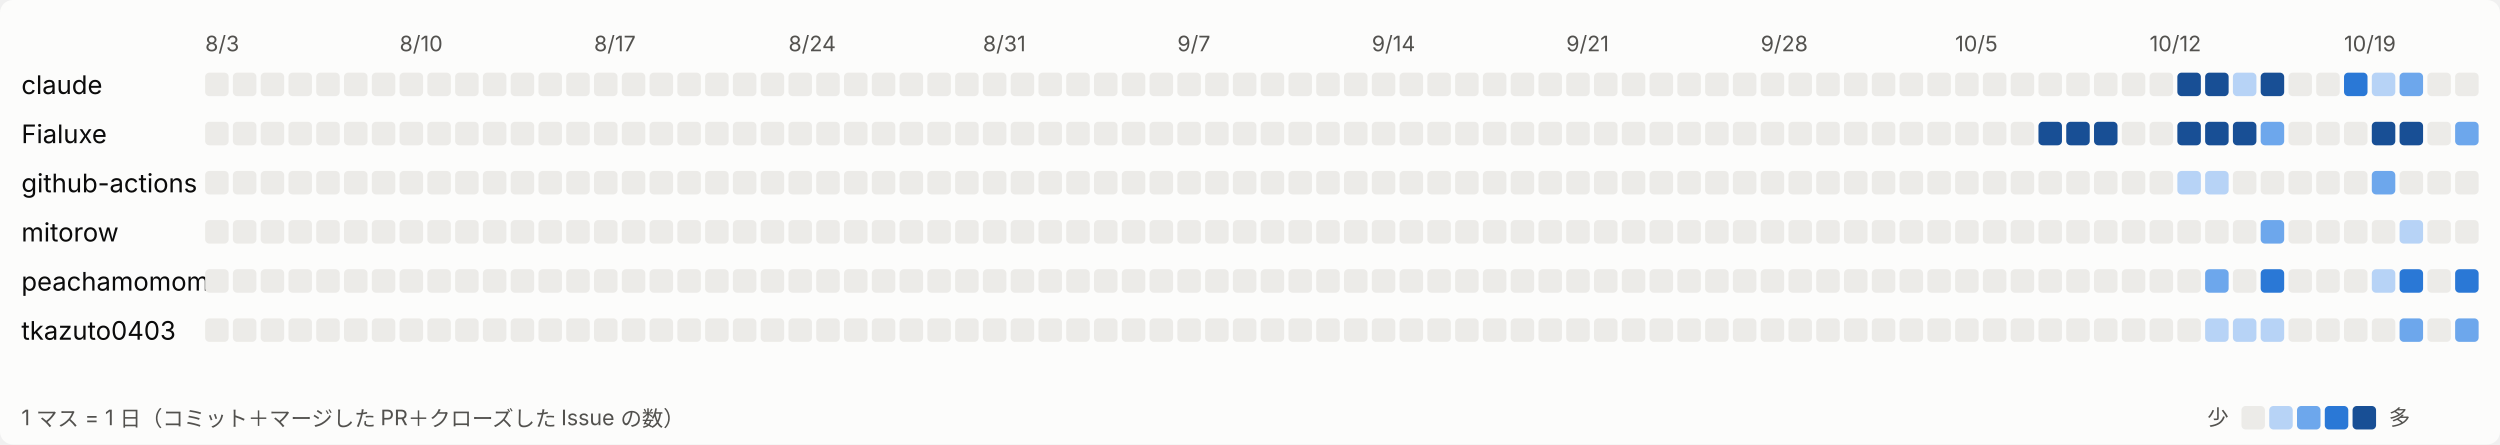
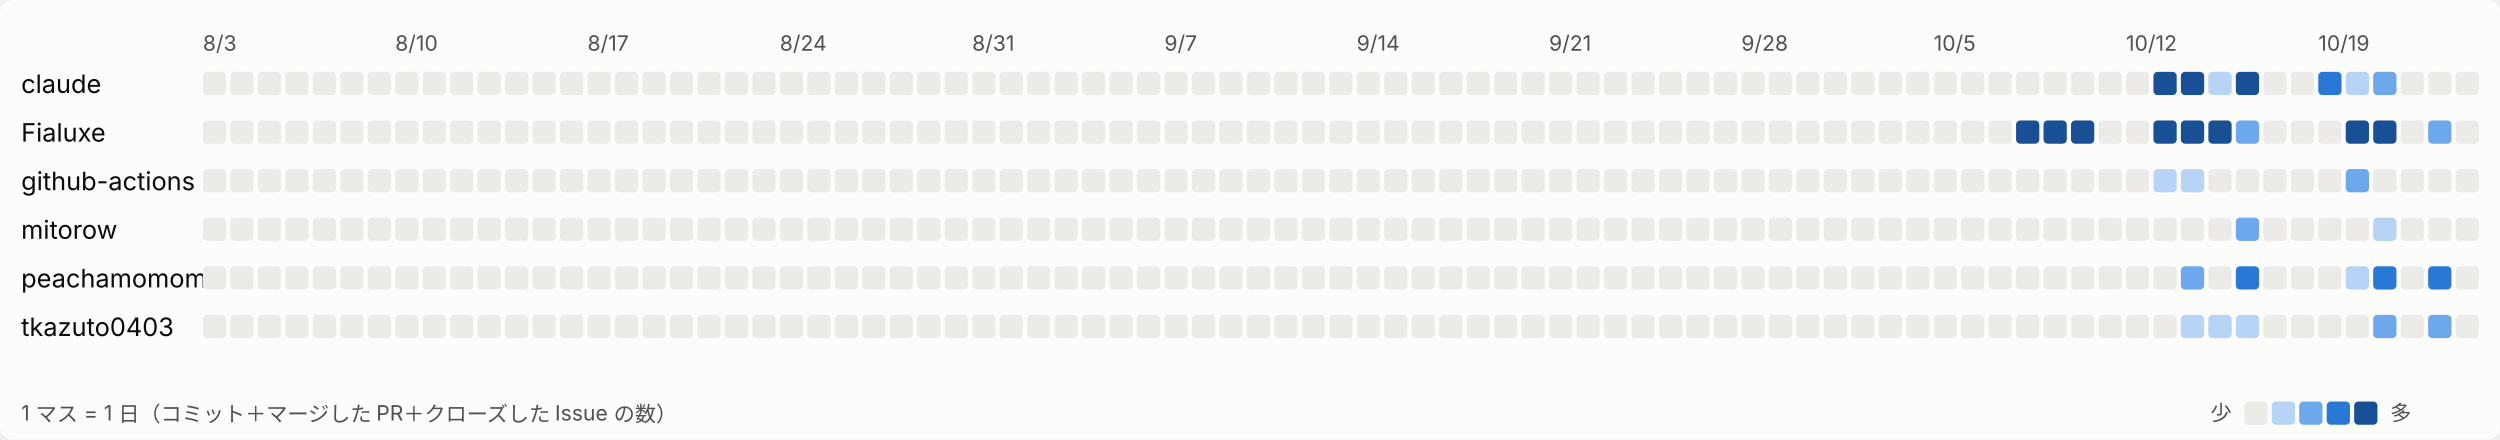
- <svg xmlns="http://www.w3.org/2000/svg" width="1170" height="208" viewBox="0 0 1170 208" role="img" aria-label="日ごとの活動">
+ <svg xmlns="http://www.w3.org/2000/svg" width="1183" height="208" viewBox="0 0 1183 208" role="img" aria-label="日ごとの活動">
  <style>
svg{font-family:system-ui,-apple-system,'Segoe UI','Hiragino Sans','Noto Sans JP',sans-serif}
.bg{fill:#fcfcfb}.t1{fill:#0b0b0b;font-size:12px}.t2{fill:#52514e;font-size:10px}.l0{fill:#ecebe8}.l1{fill:#b7d3f6}.l2{fill:#6da7ec}.l3{fill:#2a78d6}.l4{fill:#184f95}
@media (prefers-color-scheme: dark){.bg{fill:#1a1a19}.t1{fill:#ffffff}.t2{fill:#c3c2b7}.l0{fill:#2c2c2a}.l1{fill:#184f95}.l2{fill:#256abf}.l3{fill:#3987e5}.l4{fill:#86b6ef}}
</style>
-   <rect class="bg" width="1170" height="208" rx="6" />
+   <rect class="bg" width="1183" height="208" rx="6" />
  <text class="t2" x="96" y="24">8/3</text>
  <text class="t2" x="187" y="24">8/10</text>
  <text class="t2" x="278" y="24">8/17</text>
  <text class="t2" x="369" y="24">8/24</text>
  <text class="t2" x="460" y="24">8/31</text>
  <text class="t2" x="551" y="24">9/7</text>
  <text class="t2" x="642" y="24">9/14</text>
  <text class="t2" x="733" y="24">9/21</text>
  <text class="t2" x="824" y="24">9/28</text>
  <text class="t2" x="915" y="24">10/5</text>
  <text class="t2" x="1006" y="24">10/12</text>
  <text class="t2" x="1097" y="24">10/19</text>
  <text class="t1" x="10" y="44">claude</text>
  <rect class="l0" x="96" y="34" width="11" height="11" rx="2" />
  <rect class="l0" x="109" y="34" width="11" height="11" rx="2" />
  <rect class="l0" x="122" y="34" width="11" height="11" rx="2" />
  <rect class="l0" x="135" y="34" width="11" height="11" rx="2" />
  <rect class="l0" x="148" y="34" width="11" height="11" rx="2" />
  <rect class="l0" x="161" y="34" width="11" height="11" rx="2" />
  <rect class="l0" x="174" y="34" width="11" height="11" rx="2" />
  <rect class="l0" x="187" y="34" width="11" height="11" rx="2" />
  <rect class="l0" x="200" y="34" width="11" height="11" rx="2" />
  <rect class="l0" x="213" y="34" width="11" height="11" rx="2" />
  <rect class="l0" x="226" y="34" width="11" height="11" rx="2" />
  <rect class="l0" x="239" y="34" width="11" height="11" rx="2" />
  <rect class="l0" x="252" y="34" width="11" height="11" rx="2" />
  <rect class="l0" x="265" y="34" width="11" height="11" rx="2" />
  <rect class="l0" x="278" y="34" width="11" height="11" rx="2" />
  <rect class="l0" x="291" y="34" width="11" height="11" rx="2" />
  <rect class="l0" x="304" y="34" width="11" height="11" rx="2" />
  <rect class="l0" x="317" y="34" width="11" height="11" rx="2" />
  <rect class="l0" x="330" y="34" width="11" height="11" rx="2" />
  <rect class="l0" x="343" y="34" width="11" height="11" rx="2" />
  <rect class="l0" x="356" y="34" width="11" height="11" rx="2" />
  <rect class="l0" x="369" y="34" width="11" height="11" rx="2" />
  <rect class="l0" x="382" y="34" width="11" height="11" rx="2" />
  <rect class="l0" x="395" y="34" width="11" height="11" rx="2" />
  <rect class="l0" x="408" y="34" width="11" height="11" rx="2" />
  <rect class="l0" x="421" y="34" width="11" height="11" rx="2" />
  <rect class="l0" x="434" y="34" width="11" height="11" rx="2" />
  <rect class="l0" x="447" y="34" width="11" height="11" rx="2" />
  <rect class="l0" x="460" y="34" width="11" height="11" rx="2" />
  <rect class="l0" x="473" y="34" width="11" height="11" rx="2" />
  <rect class="l0" x="486" y="34" width="11" height="11" rx="2" />
  <rect class="l0" x="499" y="34" width="11" height="11" rx="2" />
  <rect class="l0" x="512" y="34" width="11" height="11" rx="2" />
  <rect class="l0" x="525" y="34" width="11" height="11" rx="2" />
  <rect class="l0" x="538" y="34" width="11" height="11" rx="2" />
  <rect class="l0" x="551" y="34" width="11" height="11" rx="2" />
  <rect class="l0" x="564" y="34" width="11" height="11" rx="2" />
  <rect class="l0" x="577" y="34" width="11" height="11" rx="2" />
  <rect class="l0" x="590" y="34" width="11" height="11" rx="2" />
  <rect class="l0" x="603" y="34" width="11" height="11" rx="2" />
  <rect class="l0" x="616" y="34" width="11" height="11" rx="2" />
  <rect class="l0" x="629" y="34" width="11" height="11" rx="2" />
  <rect class="l0" x="642" y="34" width="11" height="11" rx="2" />
  <rect class="l0" x="655" y="34" width="11" height="11" rx="2" />
  <rect class="l0" x="668" y="34" width="11" height="11" rx="2" />
  <rect class="l0" x="681" y="34" width="11" height="11" rx="2" />
  <rect class="l0" x="694" y="34" width="11" height="11" rx="2" />
  <rect class="l0" x="707" y="34" width="11" height="11" rx="2" />
  <rect class="l0" x="720" y="34" width="11" height="11" rx="2" />
  <rect class="l0" x="733" y="34" width="11" height="11" rx="2" />
  <rect class="l0" x="746" y="34" width="11" height="11" rx="2" />
  <rect class="l0" x="759" y="34" width="11" height="11" rx="2" />
  <rect class="l0" x="772" y="34" width="11" height="11" rx="2" />
  <rect class="l0" x="785" y="34" width="11" height="11" rx="2" />
  <rect class="l0" x="798" y="34" width="11" height="11" rx="2" />
  <rect class="l0" x="811" y="34" width="11" height="11" rx="2" />
  <rect class="l0" x="824" y="34" width="11" height="11" rx="2" />
  <rect class="l0" x="837" y="34" width="11" height="11" rx="2" />
  <rect class="l0" x="850" y="34" width="11" height="11" rx="2" />
  <rect class="l0" x="863" y="34" width="11" height="11" rx="2" />
  <rect class="l0" x="876" y="34" width="11" height="11" rx="2" />
  <rect class="l0" x="889" y="34" width="11" height="11" rx="2" />
  <rect class="l0" x="902" y="34" width="11" height="11" rx="2" />
  <rect class="l0" x="915" y="34" width="11" height="11" rx="2" />
  <rect class="l0" x="928" y="34" width="11" height="11" rx="2" />
  <rect class="l0" x="941" y="34" width="11" height="11" rx="2" />
  <rect class="l0" x="954" y="34" width="11" height="11" rx="2" />
  <rect class="l0" x="967" y="34" width="11" height="11" rx="2" />
  <rect class="l0" x="980" y="34" width="11" height="11" rx="2" />
  <rect class="l0" x="993" y="34" width="11" height="11" rx="2" />
  <rect class="l0" x="1006" y="34" width="11" height="11" rx="2" />
  <rect class="l4" x="1019" y="34" width="11" height="11" rx="2" />
  <rect class="l4" x="1032" y="34" width="11" height="11" rx="2" />
  <rect class="l1" x="1045" y="34" width="11" height="11" rx="2" />
  <rect class="l4" x="1058" y="34" width="11" height="11" rx="2" />
  <rect class="l0" x="1071" y="34" width="11" height="11" rx="2" />
  <rect class="l0" x="1084" y="34" width="11" height="11" rx="2" />
  <rect class="l3" x="1097" y="34" width="11" height="11" rx="2" />
  <rect class="l1" x="1110" y="34" width="11" height="11" rx="2" />
  <rect class="l2" x="1123" y="34" width="11" height="11" rx="2" />
  <rect class="l0" x="1136" y="34" width="11" height="11" rx="2" />
  <rect class="l0" x="1149" y="34" width="11" height="11" rx="2" />
+   <rect class="l0" x="1162" y="34" width="11" height="11" rx="2" />
  <text class="t1" x="10" y="67">Fialuxe</text>
  <rect class="l0" x="96" y="57" width="11" height="11" rx="2" />
  <rect class="l0" x="109" y="57" width="11" height="11" rx="2" />
  <rect class="l0" x="122" y="57" width="11" height="11" rx="2" />
  <rect class="l0" x="135" y="57" width="11" height="11" rx="2" />
  <rect class="l0" x="148" y="57" width="11" height="11" rx="2" />
  <rect class="l0" x="161" y="57" width="11" height="11" rx="2" />
  <rect class="l0" x="174" y="57" width="11" height="11" rx="2" />
  <rect class="l0" x="187" y="57" width="11" height="11" rx="2" />
  <rect class="l0" x="200" y="57" width="11" height="11" rx="2" />
  <rect class="l0" x="213" y="57" width="11" height="11" rx="2" />
  <rect class="l0" x="226" y="57" width="11" height="11" rx="2" />
  <rect class="l0" x="239" y="57" width="11" height="11" rx="2" />
  <rect class="l0" x="252" y="57" width="11" height="11" rx="2" />
  <rect class="l0" x="265" y="57" width="11" height="11" rx="2" />
  <rect class="l0" x="278" y="57" width="11" height="11" rx="2" />
  <rect class="l0" x="291" y="57" width="11" height="11" rx="2" />
  <rect class="l0" x="304" y="57" width="11" height="11" rx="2" />
  <rect class="l0" x="317" y="57" width="11" height="11" rx="2" />
  <rect class="l0" x="330" y="57" width="11" height="11" rx="2" />
  <rect class="l0" x="343" y="57" width="11" height="11" rx="2" />
  <rect class="l0" x="356" y="57" width="11" height="11" rx="2" />
  <rect class="l0" x="369" y="57" width="11" height="11" rx="2" />
  <rect class="l0" x="382" y="57" width="11" height="11" rx="2" />
  <rect class="l0" x="395" y="57" width="11" height="11" rx="2" />
  <rect class="l0" x="408" y="57" width="11" height="11" rx="2" />
  <rect class="l0" x="421" y="57" width="11" height="11" rx="2" />
  <rect class="l0" x="434" y="57" width="11" height="11" rx="2" />
  <rect class="l0" x="447" y="57" width="11" height="11" rx="2" />
  <rect class="l0" x="460" y="57" width="11" height="11" rx="2" />
  <rect class="l0" x="473" y="57" width="11" height="11" rx="2" />
  <rect class="l0" x="486" y="57" width="11" height="11" rx="2" />
  <rect class="l0" x="499" y="57" width="11" height="11" rx="2" />
  <rect class="l0" x="512" y="57" width="11" height="11" rx="2" />
  <rect class="l0" x="525" y="57" width="11" height="11" rx="2" />
  <rect class="l0" x="538" y="57" width="11" height="11" rx="2" />
  <rect class="l0" x="551" y="57" width="11" height="11" rx="2" />
  <rect class="l0" x="564" y="57" width="11" height="11" rx="2" />
  <rect class="l0" x="577" y="57" width="11" height="11" rx="2" />
  <rect class="l0" x="590" y="57" width="11" height="11" rx="2" />
  <rect class="l0" x="603" y="57" width="11" height="11" rx="2" />
  <rect class="l0" x="616" y="57" width="11" height="11" rx="2" />
  <rect class="l0" x="629" y="57" width="11" height="11" rx="2" />
  <rect class="l0" x="642" y="57" width="11" height="11" rx="2" />
  <rect class="l0" x="655" y="57" width="11" height="11" rx="2" />
  <rect class="l0" x="668" y="57" width="11" height="11" rx="2" />
  <rect class="l0" x="681" y="57" width="11" height="11" rx="2" />
  <rect class="l0" x="694" y="57" width="11" height="11" rx="2" />
  <rect class="l0" x="707" y="57" width="11" height="11" rx="2" />
  <rect class="l0" x="720" y="57" width="11" height="11" rx="2" />
  <rect class="l0" x="733" y="57" width="11" height="11" rx="2" />
  <rect class="l0" x="746" y="57" width="11" height="11" rx="2" />
  <rect class="l0" x="759" y="57" width="11" height="11" rx="2" />
  <rect class="l0" x="772" y="57" width="11" height="11" rx="2" />
  <rect class="l0" x="785" y="57" width="11" height="11" rx="2" />
  <rect class="l0" x="798" y="57" width="11" height="11" rx="2" />
  <rect class="l0" x="811" y="57" width="11" height="11" rx="2" />
  <rect class="l0" x="824" y="57" width="11" height="11" rx="2" />
  <rect class="l0" x="837" y="57" width="11" height="11" rx="2" />
  <rect class="l0" x="850" y="57" width="11" height="11" rx="2" />
  <rect class="l0" x="863" y="57" width="11" height="11" rx="2" />
  <rect class="l0" x="876" y="57" width="11" height="11" rx="2" />
  <rect class="l0" x="889" y="57" width="11" height="11" rx="2" />
  <rect class="l0" x="902" y="57" width="11" height="11" rx="2" />
  <rect class="l0" x="915" y="57" width="11" height="11" rx="2" />
  <rect class="l0" x="928" y="57" width="11" height="11" rx="2" />
  <rect class="l0" x="941" y="57" width="11" height="11" rx="2" />
  <rect class="l4" x="954" y="57" width="11" height="11" rx="2" />
  <rect class="l4" x="967" y="57" width="11" height="11" rx="2" />
  <rect class="l4" x="980" y="57" width="11" height="11" rx="2" />
  <rect class="l0" x="993" y="57" width="11" height="11" rx="2" />
  <rect class="l0" x="1006" y="57" width="11" height="11" rx="2" />
  <rect class="l4" x="1019" y="57" width="11" height="11" rx="2" />
  <rect class="l4" x="1032" y="57" width="11" height="11" rx="2" />
  <rect class="l4" x="1045" y="57" width="11" height="11" rx="2" />
  <rect class="l2" x="1058" y="57" width="11" height="11" rx="2" />
  <rect class="l0" x="1071" y="57" width="11" height="11" rx="2" />
  <rect class="l0" x="1084" y="57" width="11" height="11" rx="2" />
  <rect class="l0" x="1097" y="57" width="11" height="11" rx="2" />
  <rect class="l4" x="1110" y="57" width="11" height="11" rx="2" />
  <rect class="l4" x="1123" y="57" width="11" height="11" rx="2" />
  <rect class="l0" x="1136" y="57" width="11" height="11" rx="2" />
  <rect class="l2" x="1149" y="57" width="11" height="11" rx="2" />
+   <rect class="l0" x="1162" y="57" width="11" height="11" rx="2" />
  <text class="t1" x="10" y="90">github-actions</text>
  <rect class="l0" x="96" y="80" width="11" height="11" rx="2" />
  <rect class="l0" x="109" y="80" width="11" height="11" rx="2" />
  <rect class="l0" x="122" y="80" width="11" height="11" rx="2" />
  <rect class="l0" x="135" y="80" width="11" height="11" rx="2" />
  <rect class="l0" x="148" y="80" width="11" height="11" rx="2" />
  <rect class="l0" x="161" y="80" width="11" height="11" rx="2" />
  <rect class="l0" x="174" y="80" width="11" height="11" rx="2" />
  <rect class="l0" x="187" y="80" width="11" height="11" rx="2" />
  <rect class="l0" x="200" y="80" width="11" height="11" rx="2" />
  <rect class="l0" x="213" y="80" width="11" height="11" rx="2" />
  <rect class="l0" x="226" y="80" width="11" height="11" rx="2" />
  <rect class="l0" x="239" y="80" width="11" height="11" rx="2" />
  <rect class="l0" x="252" y="80" width="11" height="11" rx="2" />
  <rect class="l0" x="265" y="80" width="11" height="11" rx="2" />
  <rect class="l0" x="278" y="80" width="11" height="11" rx="2" />
  <rect class="l0" x="291" y="80" width="11" height="11" rx="2" />
  <rect class="l0" x="304" y="80" width="11" height="11" rx="2" />
  <rect class="l0" x="317" y="80" width="11" height="11" rx="2" />
  <rect class="l0" x="330" y="80" width="11" height="11" rx="2" />
  <rect class="l0" x="343" y="80" width="11" height="11" rx="2" />
  <rect class="l0" x="356" y="80" width="11" height="11" rx="2" />
  <rect class="l0" x="369" y="80" width="11" height="11" rx="2" />
  <rect class="l0" x="382" y="80" width="11" height="11" rx="2" />
  <rect class="l0" x="395" y="80" width="11" height="11" rx="2" />
  <rect class="l0" x="408" y="80" width="11" height="11" rx="2" />
  <rect class="l0" x="421" y="80" width="11" height="11" rx="2" />
  <rect class="l0" x="434" y="80" width="11" height="11" rx="2" />
  <rect class="l0" x="447" y="80" width="11" height="11" rx="2" />
  <rect class="l0" x="460" y="80" width="11" height="11" rx="2" />
  <rect class="l0" x="473" y="80" width="11" height="11" rx="2" />
  <rect class="l0" x="486" y="80" width="11" height="11" rx="2" />
  <rect class="l0" x="499" y="80" width="11" height="11" rx="2" />
  <rect class="l0" x="512" y="80" width="11" height="11" rx="2" />
  <rect class="l0" x="525" y="80" width="11" height="11" rx="2" />
  <rect class="l0" x="538" y="80" width="11" height="11" rx="2" />
  <rect class="l0" x="551" y="80" width="11" height="11" rx="2" />
  <rect class="l0" x="564" y="80" width="11" height="11" rx="2" />
  <rect class="l0" x="577" y="80" width="11" height="11" rx="2" />
  <rect class="l0" x="590" y="80" width="11" height="11" rx="2" />
  <rect class="l0" x="603" y="80" width="11" height="11" rx="2" />
  <rect class="l0" x="616" y="80" width="11" height="11" rx="2" />
  <rect class="l0" x="629" y="80" width="11" height="11" rx="2" />
  <rect class="l0" x="642" y="80" width="11" height="11" rx="2" />
  <rect class="l0" x="655" y="80" width="11" height="11" rx="2" />
  <rect class="l0" x="668" y="80" width="11" height="11" rx="2" />
  <rect class="l0" x="681" y="80" width="11" height="11" rx="2" />
  <rect class="l0" x="694" y="80" width="11" height="11" rx="2" />
  <rect class="l0" x="707" y="80" width="11" height="11" rx="2" />
  <rect class="l0" x="720" y="80" width="11" height="11" rx="2" />
  <rect class="l0" x="733" y="80" width="11" height="11" rx="2" />
  <rect class="l0" x="746" y="80" width="11" height="11" rx="2" />
  <rect class="l0" x="759" y="80" width="11" height="11" rx="2" />
  <rect class="l0" x="772" y="80" width="11" height="11" rx="2" />
  <rect class="l0" x="785" y="80" width="11" height="11" rx="2" />
  <rect class="l0" x="798" y="80" width="11" height="11" rx="2" />
  <rect class="l0" x="811" y="80" width="11" height="11" rx="2" />
  <rect class="l0" x="824" y="80" width="11" height="11" rx="2" />
  <rect class="l0" x="837" y="80" width="11" height="11" rx="2" />
  <rect class="l0" x="850" y="80" width="11" height="11" rx="2" />
  <rect class="l0" x="863" y="80" width="11" height="11" rx="2" />
  <rect class="l0" x="876" y="80" width="11" height="11" rx="2" />
  <rect class="l0" x="889" y="80" width="11" height="11" rx="2" />
  <rect class="l0" x="902" y="80" width="11" height="11" rx="2" />
  <rect class="l0" x="915" y="80" width="11" height="11" rx="2" />
  <rect class="l0" x="928" y="80" width="11" height="11" rx="2" />
  <rect class="l0" x="941" y="80" width="11" height="11" rx="2" />
  <rect class="l0" x="954" y="80" width="11" height="11" rx="2" />
  <rect class="l0" x="967" y="80" width="11" height="11" rx="2" />
  <rect class="l0" x="980" y="80" width="11" height="11" rx="2" />
  <rect class="l0" x="993" y="80" width="11" height="11" rx="2" />
  <rect class="l0" x="1006" y="80" width="11" height="11" rx="2" />
  <rect class="l1" x="1019" y="80" width="11" height="11" rx="2" />
  <rect class="l1" x="1032" y="80" width="11" height="11" rx="2" />
  <rect class="l0" x="1045" y="80" width="11" height="11" rx="2" />
  <rect class="l0" x="1058" y="80" width="11" height="11" rx="2" />
  <rect class="l0" x="1071" y="80" width="11" height="11" rx="2" />
  <rect class="l0" x="1084" y="80" width="11" height="11" rx="2" />
  <rect class="l0" x="1097" y="80" width="11" height="11" rx="2" />
  <rect class="l2" x="1110" y="80" width="11" height="11" rx="2" />
  <rect class="l0" x="1123" y="80" width="11" height="11" rx="2" />
  <rect class="l0" x="1136" y="80" width="11" height="11" rx="2" />
  <rect class="l0" x="1149" y="80" width="11" height="11" rx="2" />
+   <rect class="l0" x="1162" y="80" width="11" height="11" rx="2" />
  <text class="t1" x="10" y="113">mitorow</text>
  <rect class="l0" x="96" y="103" width="11" height="11" rx="2" />
  <rect class="l0" x="109" y="103" width="11" height="11" rx="2" />
  <rect class="l0" x="122" y="103" width="11" height="11" rx="2" />
  <rect class="l0" x="135" y="103" width="11" height="11" rx="2" />
  <rect class="l0" x="148" y="103" width="11" height="11" rx="2" />
  <rect class="l0" x="161" y="103" width="11" height="11" rx="2" />
  <rect class="l0" x="174" y="103" width="11" height="11" rx="2" />
  <rect class="l0" x="187" y="103" width="11" height="11" rx="2" />
  <rect class="l0" x="200" y="103" width="11" height="11" rx="2" />
  <rect class="l0" x="213" y="103" width="11" height="11" rx="2" />
  <rect class="l0" x="226" y="103" width="11" height="11" rx="2" />
  <rect class="l0" x="239" y="103" width="11" height="11" rx="2" />
  <rect class="l0" x="252" y="103" width="11" height="11" rx="2" />
  <rect class="l0" x="265" y="103" width="11" height="11" rx="2" />
  <rect class="l0" x="278" y="103" width="11" height="11" rx="2" />
  <rect class="l0" x="291" y="103" width="11" height="11" rx="2" />
  <rect class="l0" x="304" y="103" width="11" height="11" rx="2" />
  <rect class="l0" x="317" y="103" width="11" height="11" rx="2" />
  <rect class="l0" x="330" y="103" width="11" height="11" rx="2" />
  <rect class="l0" x="343" y="103" width="11" height="11" rx="2" />
  <rect class="l0" x="356" y="103" width="11" height="11" rx="2" />
  <rect class="l0" x="369" y="103" width="11" height="11" rx="2" />
  <rect class="l0" x="382" y="103" width="11" height="11" rx="2" />
  <rect class="l0" x="395" y="103" width="11" height="11" rx="2" />
  <rect class="l0" x="408" y="103" width="11" height="11" rx="2" />
  <rect class="l0" x="421" y="103" width="11" height="11" rx="2" />
  <rect class="l0" x="434" y="103" width="11" height="11" rx="2" />
  <rect class="l0" x="447" y="103" width="11" height="11" rx="2" />
  <rect class="l0" x="460" y="103" width="11" height="11" rx="2" />
  <rect class="l0" x="473" y="103" width="11" height="11" rx="2" />
  <rect class="l0" x="486" y="103" width="11" height="11" rx="2" />
  <rect class="l0" x="499" y="103" width="11" height="11" rx="2" />
  <rect class="l0" x="512" y="103" width="11" height="11" rx="2" />
  <rect class="l0" x="525" y="103" width="11" height="11" rx="2" />
  <rect class="l0" x="538" y="103" width="11" height="11" rx="2" />
  <rect class="l0" x="551" y="103" width="11" height="11" rx="2" />
  <rect class="l0" x="564" y="103" width="11" height="11" rx="2" />
  <rect class="l0" x="577" y="103" width="11" height="11" rx="2" />
  <rect class="l0" x="590" y="103" width="11" height="11" rx="2" />
  <rect class="l0" x="603" y="103" width="11" height="11" rx="2" />
  <rect class="l0" x="616" y="103" width="11" height="11" rx="2" />
  <rect class="l0" x="629" y="103" width="11" height="11" rx="2" />
  <rect class="l0" x="642" y="103" width="11" height="11" rx="2" />
  <rect class="l0" x="655" y="103" width="11" height="11" rx="2" />
  <rect class="l0" x="668" y="103" width="11" height="11" rx="2" />
  <rect class="l0" x="681" y="103" width="11" height="11" rx="2" />
  <rect class="l0" x="694" y="103" width="11" height="11" rx="2" />
  <rect class="l0" x="707" y="103" width="11" height="11" rx="2" />
  <rect class="l0" x="720" y="103" width="11" height="11" rx="2" />
  <rect class="l0" x="733" y="103" width="11" height="11" rx="2" />
  <rect class="l0" x="746" y="103" width="11" height="11" rx="2" />
  <rect class="l0" x="759" y="103" width="11" height="11" rx="2" />
  <rect class="l0" x="772" y="103" width="11" height="11" rx="2" />
  <rect class="l0" x="785" y="103" width="11" height="11" rx="2" />
  <rect class="l0" x="798" y="103" width="11" height="11" rx="2" />
  <rect class="l0" x="811" y="103" width="11" height="11" rx="2" />
  <rect class="l0" x="824" y="103" width="11" height="11" rx="2" />
  <rect class="l0" x="837" y="103" width="11" height="11" rx="2" />
  <rect class="l0" x="850" y="103" width="11" height="11" rx="2" />
  <rect class="l0" x="863" y="103" width="11" height="11" rx="2" />
  <rect class="l0" x="876" y="103" width="11" height="11" rx="2" />
  <rect class="l0" x="889" y="103" width="11" height="11" rx="2" />
  <rect class="l0" x="902" y="103" width="11" height="11" rx="2" />
  <rect class="l0" x="915" y="103" width="11" height="11" rx="2" />
  <rect class="l0" x="928" y="103" width="11" height="11" rx="2" />
  <rect class="l0" x="941" y="103" width="11" height="11" rx="2" />
  <rect class="l0" x="954" y="103" width="11" height="11" rx="2" />
  <rect class="l0" x="967" y="103" width="11" height="11" rx="2" />
  <rect class="l0" x="980" y="103" width="11" height="11" rx="2" />
  <rect class="l0" x="993" y="103" width="11" height="11" rx="2" />
  <rect class="l0" x="1006" y="103" width="11" height="11" rx="2" />
  <rect class="l0" x="1019" y="103" width="11" height="11" rx="2" />
  <rect class="l0" x="1032" y="103" width="11" height="11" rx="2" />
  <rect class="l0" x="1045" y="103" width="11" height="11" rx="2" />
  <rect class="l2" x="1058" y="103" width="11" height="11" rx="2" />
  <rect class="l0" x="1071" y="103" width="11" height="11" rx="2" />
  <rect class="l0" x="1084" y="103" width="11" height="11" rx="2" />
  <rect class="l0" x="1097" y="103" width="11" height="11" rx="2" />
  <rect class="l0" x="1110" y="103" width="11" height="11" rx="2" />
  <rect class="l1" x="1123" y="103" width="11" height="11" rx="2" />
  <rect class="l0" x="1136" y="103" width="11" height="11" rx="2" />
  <rect class="l0" x="1149" y="103" width="11" height="11" rx="2" />
+   <rect class="l0" x="1162" y="103" width="11" height="11" rx="2" />
  <text class="t1" x="10" y="136">peachamomomo</text>
  <rect class="l0" x="96" y="126" width="11" height="11" rx="2" />
  <rect class="l0" x="109" y="126" width="11" height="11" rx="2" />
  <rect class="l0" x="122" y="126" width="11" height="11" rx="2" />
  <rect class="l0" x="135" y="126" width="11" height="11" rx="2" />
  <rect class="l0" x="148" y="126" width="11" height="11" rx="2" />
  <rect class="l0" x="161" y="126" width="11" height="11" rx="2" />
  <rect class="l0" x="174" y="126" width="11" height="11" rx="2" />
  <rect class="l0" x="187" y="126" width="11" height="11" rx="2" />
  <rect class="l0" x="200" y="126" width="11" height="11" rx="2" />
  <rect class="l0" x="213" y="126" width="11" height="11" rx="2" />
  <rect class="l0" x="226" y="126" width="11" height="11" rx="2" />
  <rect class="l0" x="239" y="126" width="11" height="11" rx="2" />
  <rect class="l0" x="252" y="126" width="11" height="11" rx="2" />
  <rect class="l0" x="265" y="126" width="11" height="11" rx="2" />
  <rect class="l0" x="278" y="126" width="11" height="11" rx="2" />
  <rect class="l0" x="291" y="126" width="11" height="11" rx="2" />
  <rect class="l0" x="304" y="126" width="11" height="11" rx="2" />
  <rect class="l0" x="317" y="126" width="11" height="11" rx="2" />
  <rect class="l0" x="330" y="126" width="11" height="11" rx="2" />
  <rect class="l0" x="343" y="126" width="11" height="11" rx="2" />
  <rect class="l0" x="356" y="126" width="11" height="11" rx="2" />
  <rect class="l0" x="369" y="126" width="11" height="11" rx="2" />
  <rect class="l0" x="382" y="126" width="11" height="11" rx="2" />
  <rect class="l0" x="395" y="126" width="11" height="11" rx="2" />
  <rect class="l0" x="408" y="126" width="11" height="11" rx="2" />
  <rect class="l0" x="421" y="126" width="11" height="11" rx="2" />
  <rect class="l0" x="434" y="126" width="11" height="11" rx="2" />
  <rect class="l0" x="447" y="126" width="11" height="11" rx="2" />
  <rect class="l0" x="460" y="126" width="11" height="11" rx="2" />
  <rect class="l0" x="473" y="126" width="11" height="11" rx="2" />
  <rect class="l0" x="486" y="126" width="11" height="11" rx="2" />
  <rect class="l0" x="499" y="126" width="11" height="11" rx="2" />
  <rect class="l0" x="512" y="126" width="11" height="11" rx="2" />
  <rect class="l0" x="525" y="126" width="11" height="11" rx="2" />
  <rect class="l0" x="538" y="126" width="11" height="11" rx="2" />
  <rect class="l0" x="551" y="126" width="11" height="11" rx="2" />
  <rect class="l0" x="564" y="126" width="11" height="11" rx="2" />
  <rect class="l0" x="577" y="126" width="11" height="11" rx="2" />
  <rect class="l0" x="590" y="126" width="11" height="11" rx="2" />
  <rect class="l0" x="603" y="126" width="11" height="11" rx="2" />
  <rect class="l0" x="616" y="126" width="11" height="11" rx="2" />
  <rect class="l0" x="629" y="126" width="11" height="11" rx="2" />
  <rect class="l0" x="642" y="126" width="11" height="11" rx="2" />
  <rect class="l0" x="655" y="126" width="11" height="11" rx="2" />
  <rect class="l0" x="668" y="126" width="11" height="11" rx="2" />
  <rect class="l0" x="681" y="126" width="11" height="11" rx="2" />
  <rect class="l0" x="694" y="126" width="11" height="11" rx="2" />
  <rect class="l0" x="707" y="126" width="11" height="11" rx="2" />
  <rect class="l0" x="720" y="126" width="11" height="11" rx="2" />
  <rect class="l0" x="733" y="126" width="11" height="11" rx="2" />
  <rect class="l0" x="746" y="126" width="11" height="11" rx="2" />
  <rect class="l0" x="759" y="126" width="11" height="11" rx="2" />
  <rect class="l0" x="772" y="126" width="11" height="11" rx="2" />
  <rect class="l0" x="785" y="126" width="11" height="11" rx="2" />
  <rect class="l0" x="798" y="126" width="11" height="11" rx="2" />
  <rect class="l0" x="811" y="126" width="11" height="11" rx="2" />
  <rect class="l0" x="824" y="126" width="11" height="11" rx="2" />
  <rect class="l0" x="837" y="126" width="11" height="11" rx="2" />
  <rect class="l0" x="850" y="126" width="11" height="11" rx="2" />
  <rect class="l0" x="863" y="126" width="11" height="11" rx="2" />
  <rect class="l0" x="876" y="126" width="11" height="11" rx="2" />
  <rect class="l0" x="889" y="126" width="11" height="11" rx="2" />
  <rect class="l0" x="902" y="126" width="11" height="11" rx="2" />
  <rect class="l0" x="915" y="126" width="11" height="11" rx="2" />
  <rect class="l0" x="928" y="126" width="11" height="11" rx="2" />
  <rect class="l0" x="941" y="126" width="11" height="11" rx="2" />
  <rect class="l0" x="954" y="126" width="11" height="11" rx="2" />
  <rect class="l0" x="967" y="126" width="11" height="11" rx="2" />
  <rect class="l0" x="980" y="126" width="11" height="11" rx="2" />
  <rect class="l0" x="993" y="126" width="11" height="11" rx="2" />
  <rect class="l0" x="1006" y="126" width="11" height="11" rx="2" />
  <rect class="l0" x="1019" y="126" width="11" height="11" rx="2" />
  <rect class="l2" x="1032" y="126" width="11" height="11" rx="2" />
  <rect class="l0" x="1045" y="126" width="11" height="11" rx="2" />
  <rect class="l3" x="1058" y="126" width="11" height="11" rx="2" />
  <rect class="l0" x="1071" y="126" width="11" height="11" rx="2" />
  <rect class="l0" x="1084" y="126" width="11" height="11" rx="2" />
  <rect class="l0" x="1097" y="126" width="11" height="11" rx="2" />
  <rect class="l1" x="1110" y="126" width="11" height="11" rx="2" />
  <rect class="l3" x="1123" y="126" width="11" height="11" rx="2" />
  <rect class="l0" x="1136" y="126" width="11" height="11" rx="2" />
  <rect class="l3" x="1149" y="126" width="11" height="11" rx="2" />
+   <rect class="l0" x="1162" y="126" width="11" height="11" rx="2" />
  <text class="t1" x="10" y="159">tkazuto0403</text>
  <rect class="l0" x="96" y="149" width="11" height="11" rx="2" />
  <rect class="l0" x="109" y="149" width="11" height="11" rx="2" />
  <rect class="l0" x="122" y="149" width="11" height="11" rx="2" />
  <rect class="l0" x="135" y="149" width="11" height="11" rx="2" />
  <rect class="l0" x="148" y="149" width="11" height="11" rx="2" />
  <rect class="l0" x="161" y="149" width="11" height="11" rx="2" />
  <rect class="l0" x="174" y="149" width="11" height="11" rx="2" />
  <rect class="l0" x="187" y="149" width="11" height="11" rx="2" />
  <rect class="l0" x="200" y="149" width="11" height="11" rx="2" />
  <rect class="l0" x="213" y="149" width="11" height="11" rx="2" />
  <rect class="l0" x="226" y="149" width="11" height="11" rx="2" />
  <rect class="l0" x="239" y="149" width="11" height="11" rx="2" />
  <rect class="l0" x="252" y="149" width="11" height="11" rx="2" />
  <rect class="l0" x="265" y="149" width="11" height="11" rx="2" />
  <rect class="l0" x="278" y="149" width="11" height="11" rx="2" />
  <rect class="l0" x="291" y="149" width="11" height="11" rx="2" />
  <rect class="l0" x="304" y="149" width="11" height="11" rx="2" />
  <rect class="l0" x="317" y="149" width="11" height="11" rx="2" />
  <rect class="l0" x="330" y="149" width="11" height="11" rx="2" />
  <rect class="l0" x="343" y="149" width="11" height="11" rx="2" />
  <rect class="l0" x="356" y="149" width="11" height="11" rx="2" />
  <rect class="l0" x="369" y="149" width="11" height="11" rx="2" />
  <rect class="l0" x="382" y="149" width="11" height="11" rx="2" />
  <rect class="l0" x="395" y="149" width="11" height="11" rx="2" />
  <rect class="l0" x="408" y="149" width="11" height="11" rx="2" />
  <rect class="l0" x="421" y="149" width="11" height="11" rx="2" />
  <rect class="l0" x="434" y="149" width="11" height="11" rx="2" />
  <rect class="l0" x="447" y="149" width="11" height="11" rx="2" />
  <rect class="l0" x="460" y="149" width="11" height="11" rx="2" />
  <rect class="l0" x="473" y="149" width="11" height="11" rx="2" />
  <rect class="l0" x="486" y="149" width="11" height="11" rx="2" />
  <rect class="l0" x="499" y="149" width="11" height="11" rx="2" />
  <rect class="l0" x="512" y="149" width="11" height="11" rx="2" />
  <rect class="l0" x="525" y="149" width="11" height="11" rx="2" />
  <rect class="l0" x="538" y="149" width="11" height="11" rx="2" />
  <rect class="l0" x="551" y="149" width="11" height="11" rx="2" />
  <rect class="l0" x="564" y="149" width="11" height="11" rx="2" />
  <rect class="l0" x="577" y="149" width="11" height="11" rx="2" />
  <rect class="l0" x="590" y="149" width="11" height="11" rx="2" />
  <rect class="l0" x="603" y="149" width="11" height="11" rx="2" />
  <rect class="l0" x="616" y="149" width="11" height="11" rx="2" />
  <rect class="l0" x="629" y="149" width="11" height="11" rx="2" />
  <rect class="l0" x="642" y="149" width="11" height="11" rx="2" />
  <rect class="l0" x="655" y="149" width="11" height="11" rx="2" />
  <rect class="l0" x="668" y="149" width="11" height="11" rx="2" />
  <rect class="l0" x="681" y="149" width="11" height="11" rx="2" />
  <rect class="l0" x="694" y="149" width="11" height="11" rx="2" />
  <rect class="l0" x="707" y="149" width="11" height="11" rx="2" />
  <rect class="l0" x="720" y="149" width="11" height="11" rx="2" />
  <rect class="l0" x="733" y="149" width="11" height="11" rx="2" />
  <rect class="l0" x="746" y="149" width="11" height="11" rx="2" />
  <rect class="l0" x="759" y="149" width="11" height="11" rx="2" />
  <rect class="l0" x="772" y="149" width="11" height="11" rx="2" />
  <rect class="l0" x="785" y="149" width="11" height="11" rx="2" />
  <rect class="l0" x="798" y="149" width="11" height="11" rx="2" />
  <rect class="l0" x="811" y="149" width="11" height="11" rx="2" />
  <rect class="l0" x="824" y="149" width="11" height="11" rx="2" />
  <rect class="l0" x="837" y="149" width="11" height="11" rx="2" />
  <rect class="l0" x="850" y="149" width="11" height="11" rx="2" />
  <rect class="l0" x="863" y="149" width="11" height="11" rx="2" />
  <rect class="l0" x="876" y="149" width="11" height="11" rx="2" />
  <rect class="l0" x="889" y="149" width="11" height="11" rx="2" />
  <rect class="l0" x="902" y="149" width="11" height="11" rx="2" />
  <rect class="l0" x="915" y="149" width="11" height="11" rx="2" />
  <rect class="l0" x="928" y="149" width="11" height="11" rx="2" />
  <rect class="l0" x="941" y="149" width="11" height="11" rx="2" />
  <rect class="l0" x="954" y="149" width="11" height="11" rx="2" />
  <rect class="l0" x="967" y="149" width="11" height="11" rx="2" />
  <rect class="l0" x="980" y="149" width="11" height="11" rx="2" />
  <rect class="l0" x="993" y="149" width="11" height="11" rx="2" />
  <rect class="l0" x="1006" y="149" width="11" height="11" rx="2" />
  <rect class="l0" x="1019" y="149" width="11" height="11" rx="2" />
  <rect class="l1" x="1032" y="149" width="11" height="11" rx="2" />
  <rect class="l1" x="1045" y="149" width="11" height="11" rx="2" />
  <rect class="l1" x="1058" y="149" width="11" height="11" rx="2" />
  <rect class="l0" x="1071" y="149" width="11" height="11" rx="2" />
  <rect class="l0" x="1084" y="149" width="11" height="11" rx="2" />
  <rect class="l0" x="1097" y="149" width="11" height="11" rx="2" />
  <rect class="l0" x="1110" y="149" width="11" height="11" rx="2" />
  <rect class="l2" x="1123" y="149" width="11" height="11" rx="2" />
  <rect class="l0" x="1136" y="149" width="11" height="11" rx="2" />
  <rect class="l2" x="1149" y="149" width="11" height="11" rx="2" />
+   <rect class="l0" x="1162" y="149" width="11" height="11" rx="2" />
  <text class="t2" x="10" y="199">1 マス = 1 日（コミット＋マージした PR＋クローズした Issue の数）</text>
-   <text class="t2" x="1033" y="199">少</text>
-   <rect class="l0" x="1049" y="190" width="11" height="11" rx="2" />
-   <rect class="l1" x="1062" y="190" width="11" height="11" rx="2" />
-   <rect class="l2" x="1075" y="190" width="11" height="11" rx="2" />
-   <rect class="l3" x="1088" y="190" width="11" height="11" rx="2" />
-   <rect class="l4" x="1101" y="190" width="11" height="11" rx="2" />
-   <text class="t2" x="1118" y="199">多</text>
+   <text class="t2" x="1046" y="199">少</text>
+   <rect class="l0" x="1062" y="190" width="11" height="11" rx="2" />
+   <rect class="l1" x="1075" y="190" width="11" height="11" rx="2" />
+   <rect class="l2" x="1088" y="190" width="11" height="11" rx="2" />
+   <rect class="l3" x="1101" y="190" width="11" height="11" rx="2" />
+   <rect class="l4" x="1114" y="190" width="11" height="11" rx="2" />
+   <text class="t2" x="1131" y="199">多</text>
</svg>
